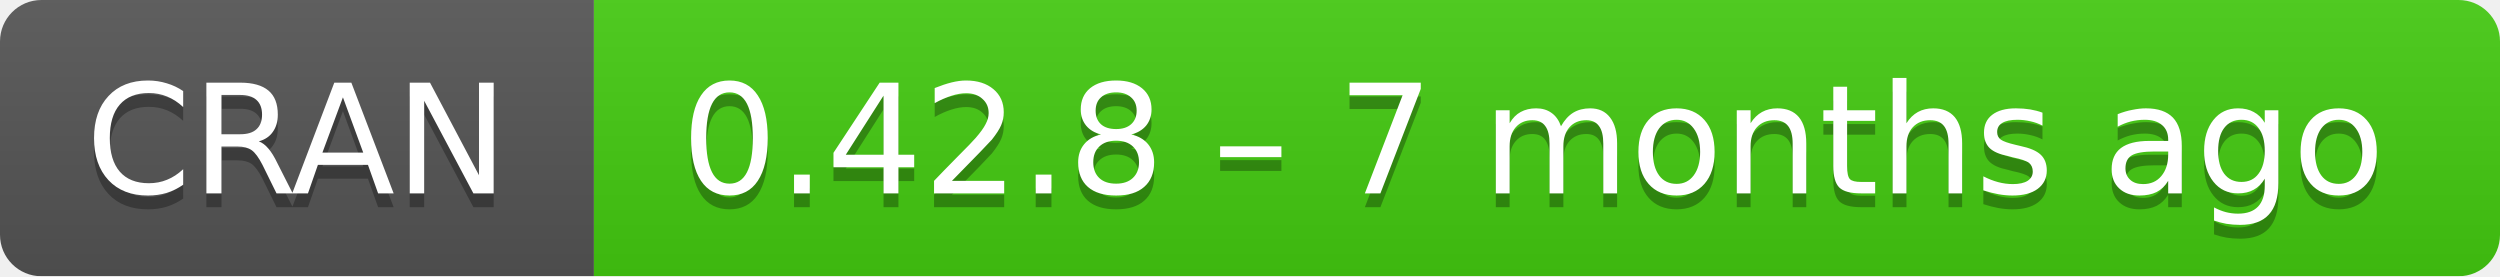
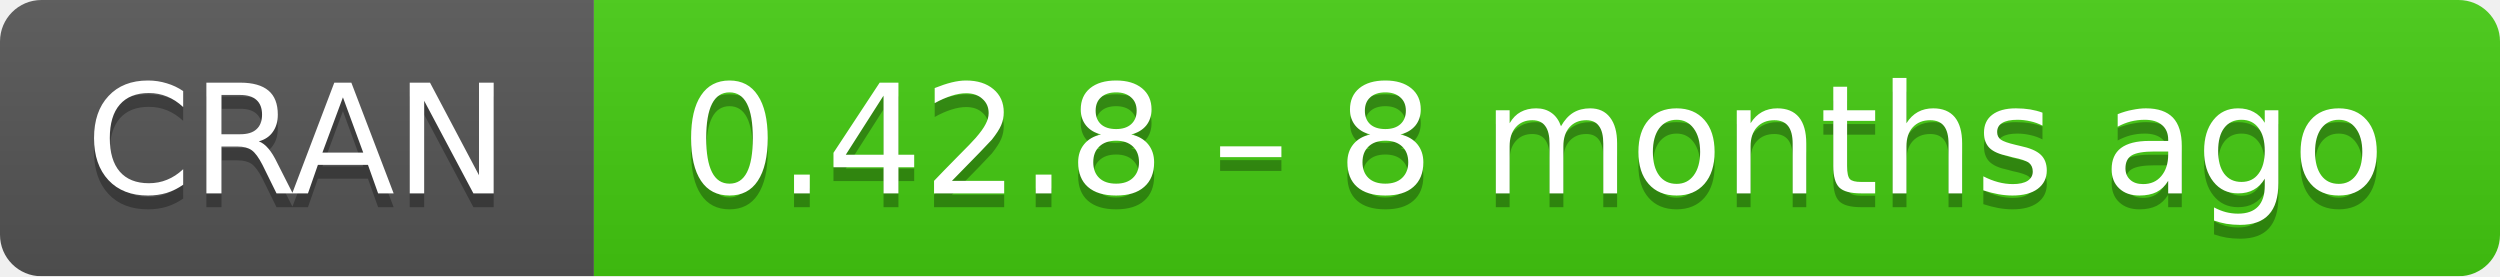
- <svg xmlns="http://www.w3.org/2000/svg" width="181" height="20" aria-label="CRAN 0.42.8 – 7 months ago">
+ <svg xmlns="http://www.w3.org/2000/svg" width="181" height="20" aria-label="CRAN 0.42.8 – 8 months ago">
  <linearGradient id="b" x2="0" y2="100%">
    <stop offset="0" stop-color="#bbb" stop-opacity=".1" />
    <stop offset="1" stop-opacity=".1" />
  </linearGradient>
  <mask id="a">
    <rect width="181" height="20" rx="3" fill="#fff" />
  </mask>
  <g mask="url(#a)">
    <path fill="#555" d="M0 0h43v20H0z" />
    <path fill="#4c1" d="M43 0h159v20H43z" />
    <path fill="url(#b)" d="M0 0h181v20H0z" />
  </g>
  <g fill="#fff" text-anchor="middle" font-family="DejaVu Sans,Verdana,Geneva,sans-serif" font-size="11">
    <text x="21.5" y="15" fill="#010101" fill-opacity=".3">
      CRAN
    </text>
    <text x="21.5" y="14">
      CRAN
    </text>
    <text x="111" y="15" fill="#010101" fill-opacity=".3">
-       0.42.8 – 7 months ago
+       0.42.8 – 8 months ago
    </text>
    <text x="111" y="14">
-       0.42.8 – 7 months ago
+       0.42.8 – 8 months ago
    </text>
  </g>
</svg>
